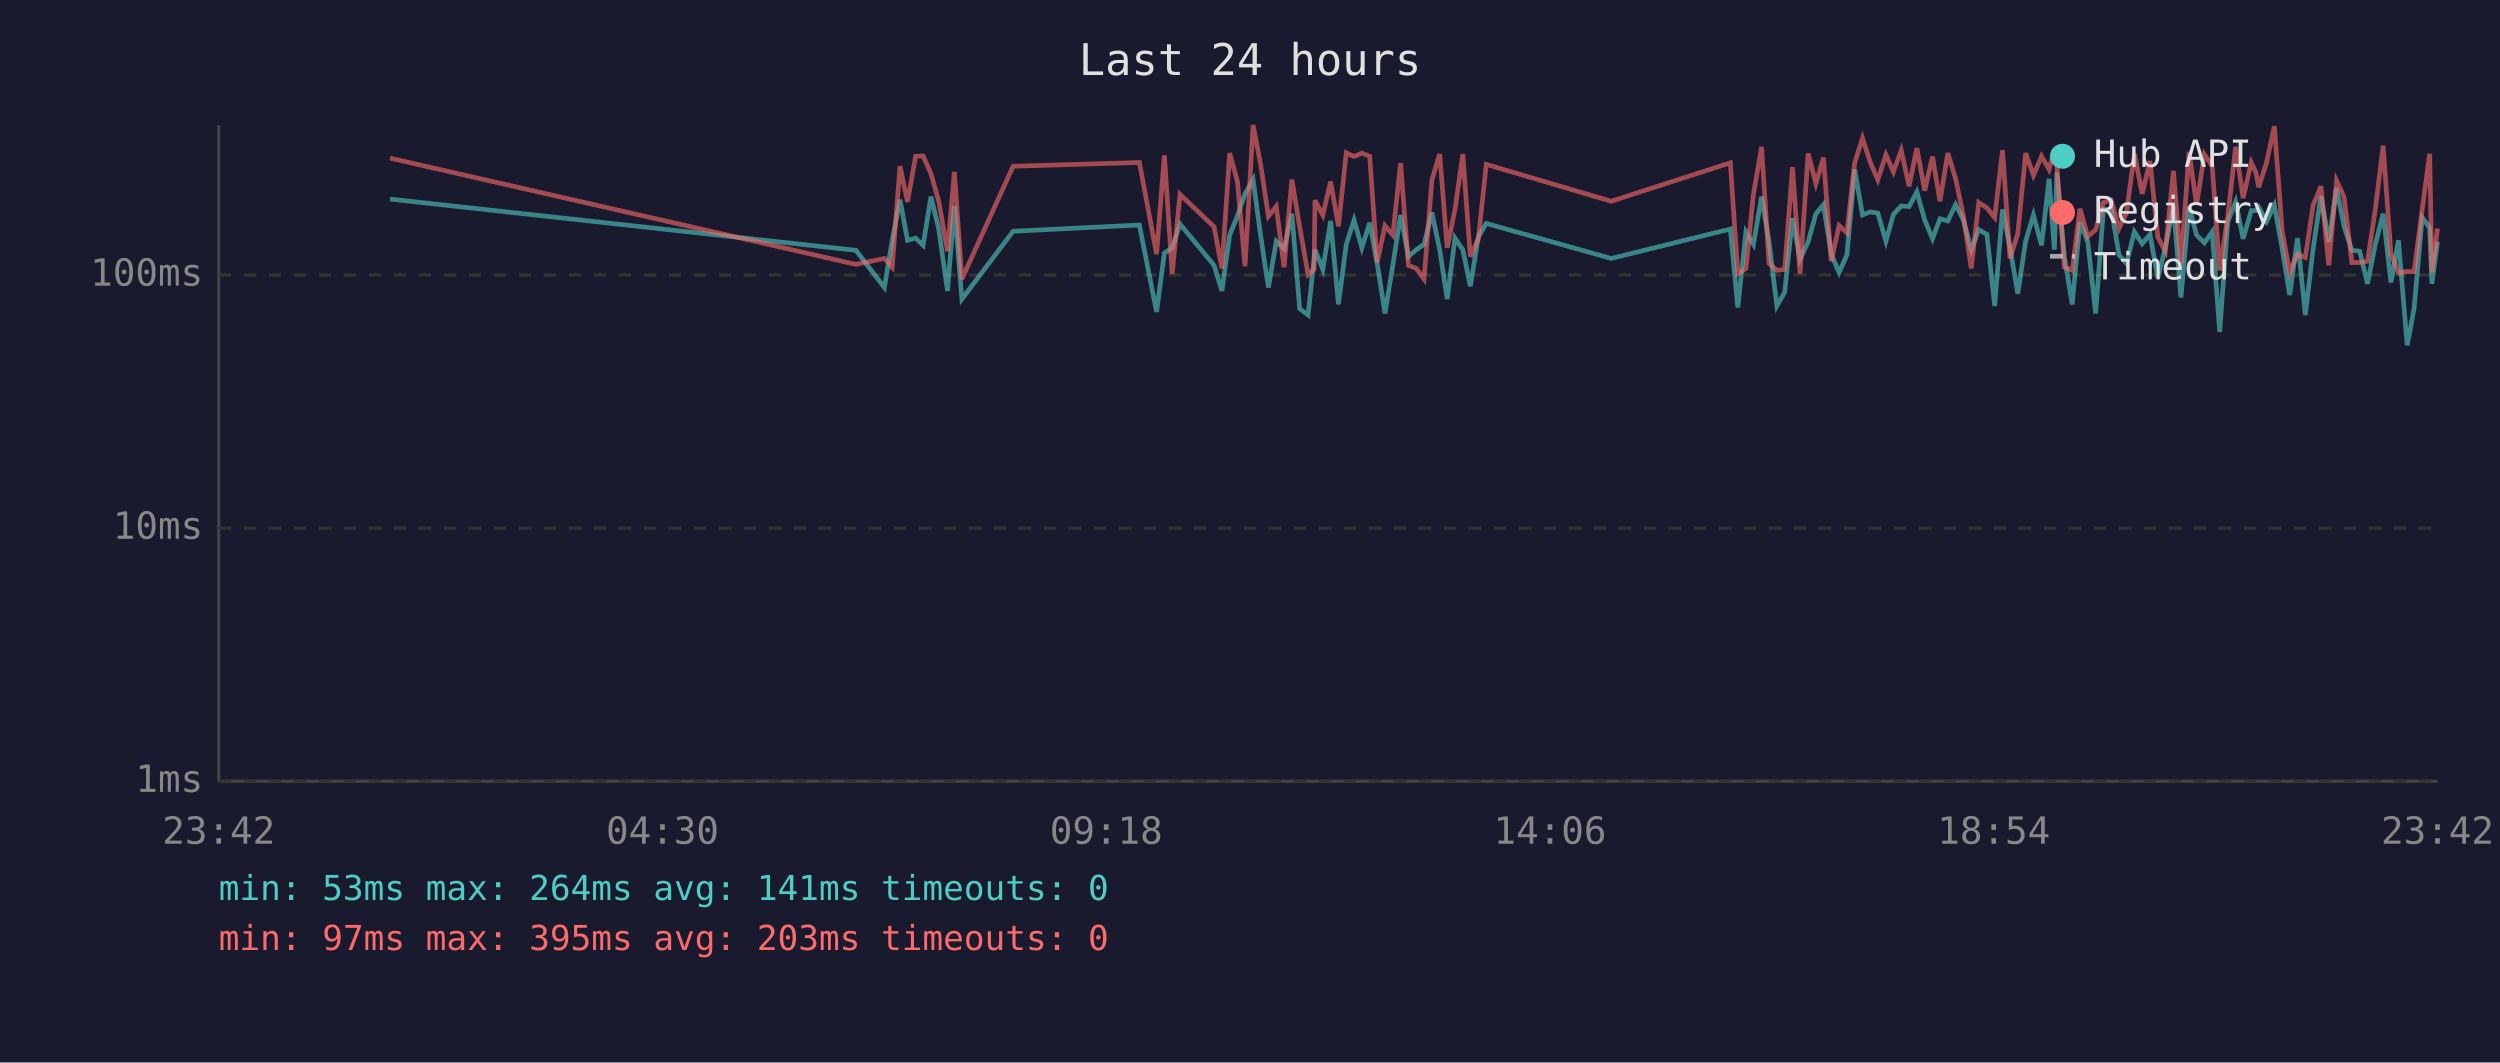
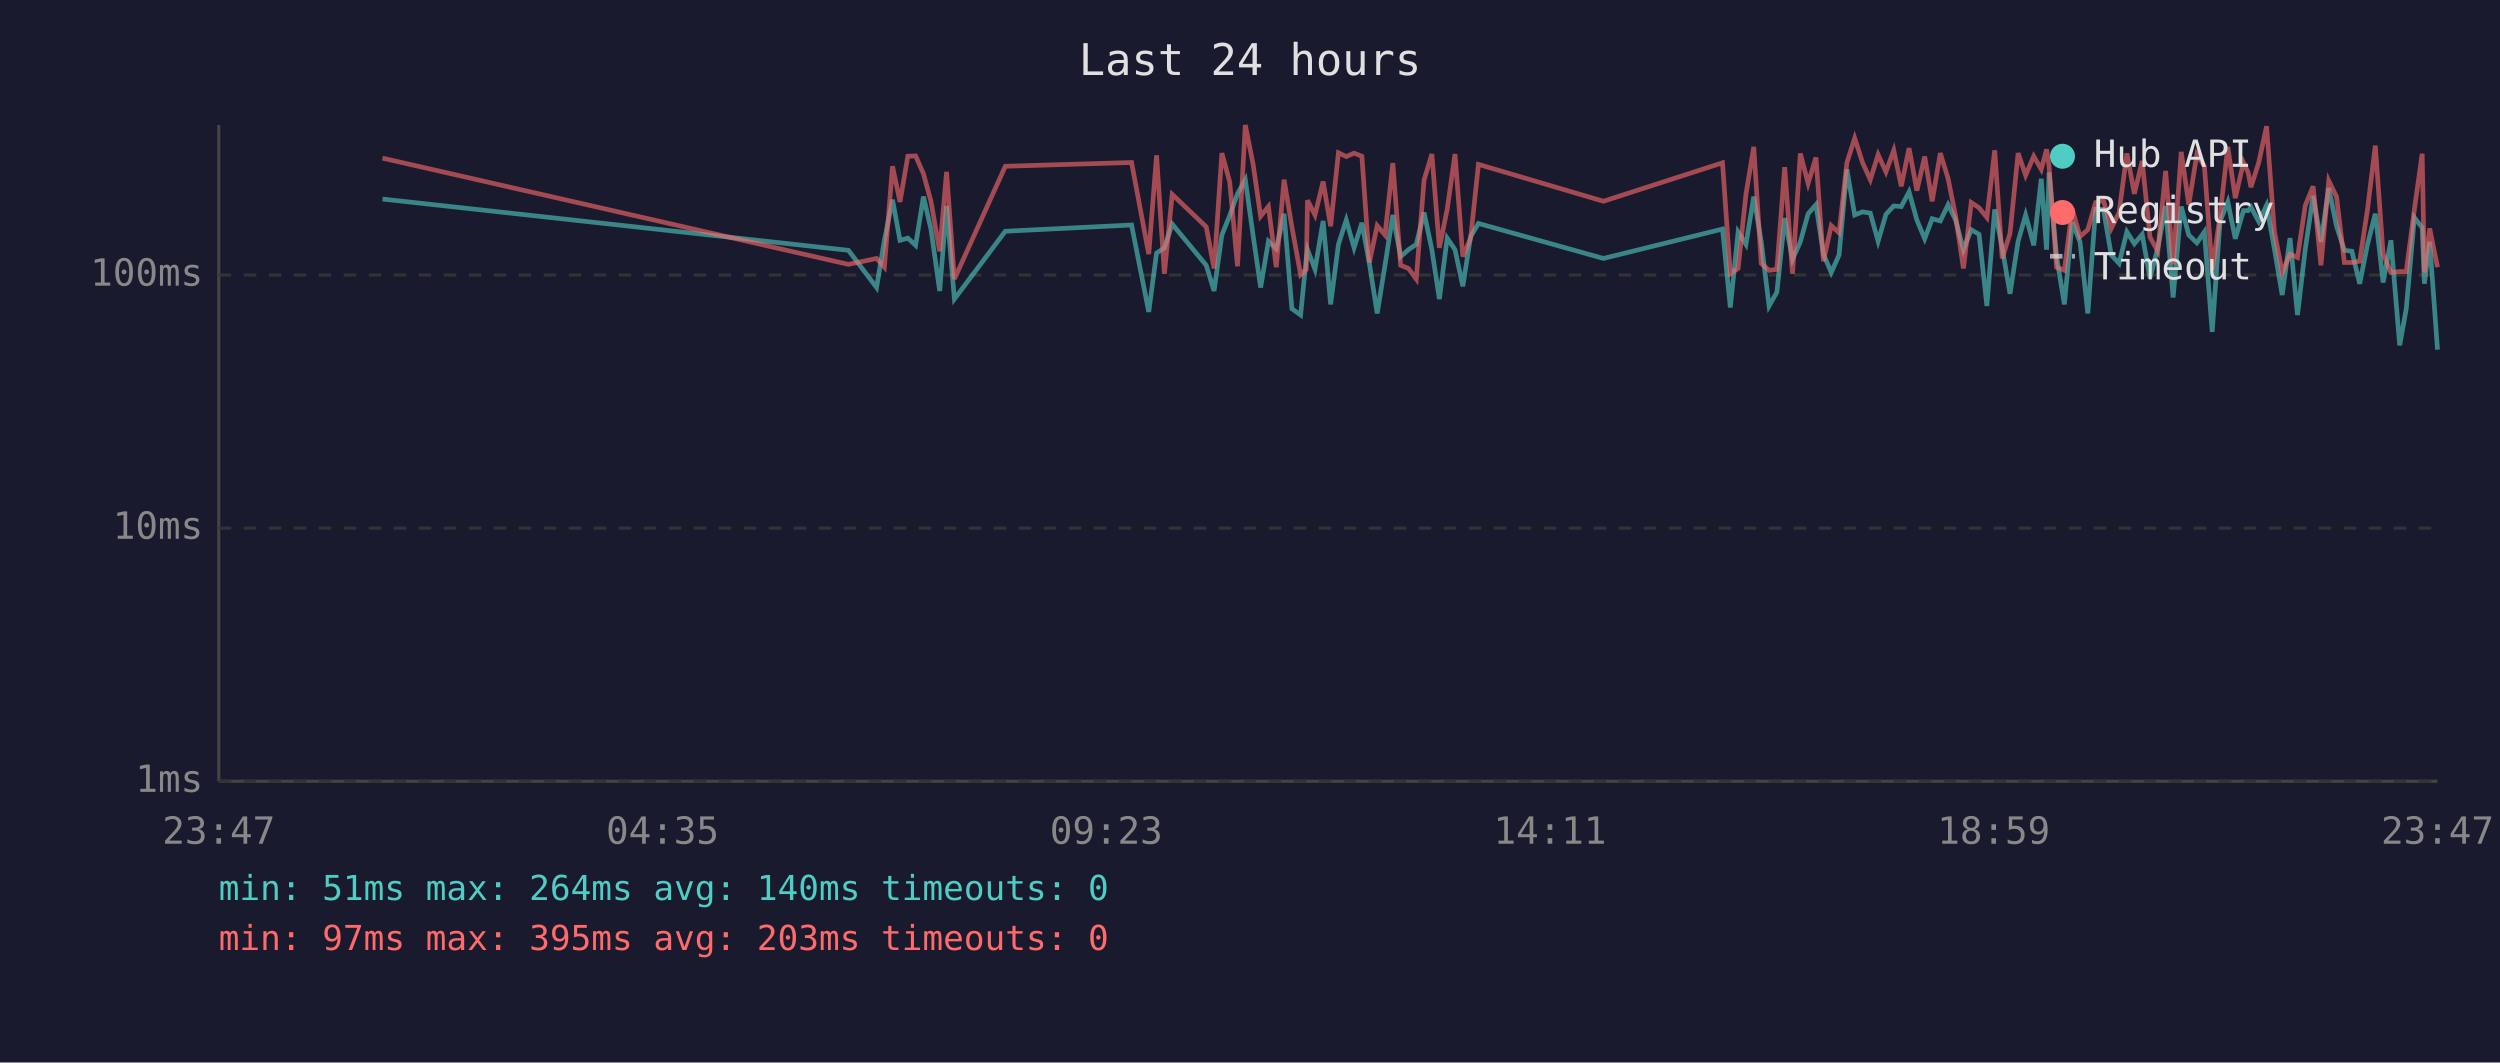
<svg xmlns="http://www.w3.org/2000/svg" viewBox="0 0 800 340" font-family="monospace" font-size="12">
  <rect width="800" height="340" fill="#1a1a2e" />
  <text x="400" y="24" fill="#e0e0e0" font-size="14" text-anchor="middle">Last 24 hours</text>
  <line x1="70" y1="40" x2="70" y2="250" stroke="#444" stroke-width="1" />
  <line x1="70" y1="250" x2="780" y2="250" stroke="#444" stroke-width="1" />
  <line x1="70" y1="250" x2="780" y2="250" stroke="#333" stroke-width="1" stroke-dasharray="4" />
  <text x="65" y="250" fill="#888" text-anchor="end" dominant-baseline="middle">1ms</text>
  <line x1="70" y1="169" x2="780" y2="169" stroke="#333" stroke-width="1" stroke-dasharray="4" />
  <text x="65" y="169" fill="#888" text-anchor="end" dominant-baseline="middle">10ms</text>
  <line x1="70" y1="88" x2="780" y2="88" stroke="#333" stroke-width="1" stroke-dasharray="4" />
  <text x="65" y="88" fill="#888" text-anchor="end" dominant-baseline="middle">100ms</text>
-   <text x="70" y="270" fill="#888" text-anchor="middle">23:42</text>
-   <text x="212" y="270" fill="#888" text-anchor="middle">04:30</text>
-   <text x="354" y="270" fill="#888" text-anchor="middle">09:18</text>
-   <text x="496" y="270" fill="#888" text-anchor="middle">14:06</text>
-   <text x="638" y="270" fill="#888" text-anchor="middle">18:54</text>
-   <text x="780" y="270" fill="#888" text-anchor="middle">23:42</text>
-   <polyline points="124.8,63.7 273.9,80.1 283.0,92.0 285.5,76.9 288.0,63.9 290.4,76.9 293.0,76.2 295.4,78.5 297.9,62.9 300.4,73.3 303.2,93.1 305.4,65.9 307.8,95.7 324.2,74.0 364.6,72.0 370.1,99.8 372.6,81.0 375.1,79.3 377.6,71.7 388.5,84.9 391.0,93.1 393.5,75.2 396.0,69.0 398.4,62.0 401.0,57.5 403.4,75.4 405.9,92.0 408.4,77.2 410.9,79.6 413.4,68.4 415.9,98.8 418.6,100.8 420.5,82.7 420.8,79.9 423.3,86.2 425.8,70.7 428.3,97.4 430.8,78.2 433.3,70.4 435.8,79.3 438.3,71.3 440.7,84.3 443.2,100.3 445.7,84.9 448.2,68.8 450.7,82.1 453.2,79.9 455.7,78.2 458.2,68.0 460.7,79.9 463.1,95.7 465.6,76.2 468.1,79.9 470.5,91.6 473.1,75.7 475.6,71.5 515.6,82.7 553.7,73.3 556.1,98.4 558.7,74.2 561.1,78.2 563.7,62.9 566.1,77.4 568.6,97.9 571.1,93.5 573.6,69.8 576.0,83.0 578.6,77.4 581.1,68.4 583.5,65.5 586.0,81.3 588.5,87.2 591.0,81.6 593.5,54.2 596.0,68.8 598.5,67.8 600.9,68.2 603.5,77.2 605.9,68.6 608.4,65.9 610.9,66.1 613.4,61.4 615.9,70.4 618.4,76.4 620.8,70.0 623.3,70.7 625.8,65.5 628.3,70.4 630.8,79.9 633.2,73.5 635.8,75.0 638.3,97.9 640.8,67.0 643.2,79.3 645.7,94.0 648.2,77.2 650.7,68.8 653.3,78.5 655.7,57.2 657.4,79.9 658.2,55.2 660.6,82.1 663.1,97.4 665.6,71.1 668.1,77.4 670.6,100.3 673.1,67.0 675.6,67.0 678.1,81.6 680.5,84.3 683.0,74.2 685.5,78.0 688.0,75.0 690.5,89.0 692.9,79.3 695.5,65.9 697.9,95.2 700.5,66.1 702.9,75.2 705.4,77.7 707.9,74.2 710.3,106.2 712.9,70.9 715.4,64.6 717.8,76.4 720.4,67.4 721.9,67.4 722.8,66.3 725.3,70.9 727.8,65.7 730.3,79.6 732.7,94.4 735.2,76.2 737.7,100.8 740.2,79.6 742.7,62.7 745.2,77.4 747.7,60.2 750.1,72.4 752.6,80.1 755.1,80.4 757.6,90.8 760.1,78.2 762.6,68.4 765.1,90.4 767.5,76.9 770.3,110.5 772.5,98.8 775.1,69.6 777.5,72.9 778.2,90.8 780.0,77.4" fill="none" stroke="#4ecdc4" stroke-width="1.5" opacity="0.6" />
-   <polyline points="124.8,50.6 273.9,84.6 283.0,82.7 285.5,85.5 288.0,53.2 290.4,64.6 293.0,50.0 295.4,49.9 297.9,55.6 300.4,64.4 303.2,80.4 305.4,55.0 307.8,89.3 324.2,53.2 364.6,52.0 370.1,81.3 372.6,49.7 375.1,87.6 377.6,62.2 388.5,72.6 391.0,85.9 393.5,49.0 396.0,58.2 398.4,85.2 401.0,40.0 403.4,52.6 405.9,69.2 408.4,66.1 410.9,85.5 413.4,57.5 415.9,72.6 418.6,87.9 420.5,86.2 420.8,64.1 423.3,68.8 425.8,58.1 428.3,72.4 430.8,48.9 433.3,50.1 435.8,49.0 438.3,50.0 440.7,84.0 443.2,72.2 445.7,75.2 448.2,52.2 450.7,84.9 453.2,85.9 455.7,89.3 458.2,57.6 460.7,49.3 463.1,79.3 465.6,67.0 468.1,49.3 470.5,82.1 473.1,76.2 475.6,52.6 515.6,64.4 553.7,52.1 556.1,87.6 558.7,85.9 561.1,62.2 563.7,47.0 566.1,84.3 568.6,86.5 571.1,86.2 573.6,53.5 576.0,87.6 578.6,49.1 581.1,58.7 583.5,50.4 586.0,83.6 588.5,72.2 591.0,74.5 593.5,52.1 596.0,44.2 598.5,52.0 600.9,57.5 603.5,49.5 605.9,55.0 608.4,48.1 610.9,59.6 613.4,47.4 615.9,61.0 618.4,50.1 620.8,64.4 623.3,49.0 625.8,57.2 628.3,69.2 630.8,85.9 633.2,64.8 635.8,66.5 638.3,69.6 640.8,48.1 643.2,82.7 645.7,74.7 648.2,49.0 650.7,56.1 653.3,50.0 655.7,54.2 657.4,47.8 658.2,53.2 660.6,85.5 663.1,86.5 665.6,66.8 668.1,75.7 670.6,73.5 673.1,64.8 675.6,64.1 678.1,73.1 680.5,68.0 683.0,49.1 685.5,62.0 688.0,51.5 690.5,75.9 692.9,80.4 695.5,54.7 697.9,84.6 700.5,48.6 702.9,65.5 705.4,49.4 707.9,53.1 710.3,86.5 712.9,69.2 715.4,47.0 717.8,63.4 720.4,52.0 721.9,55.2 722.8,59.9 725.3,52.0 727.8,40.4 730.3,74.0 732.7,87.2 735.2,81.3 737.7,82.4 740.2,65.7 742.7,59.6 745.2,84.9 747.7,57.8 750.1,63.0 752.6,84.0 755.1,84.0 757.6,83.6 760.1,67.0 762.6,46.6 765.1,81.3 767.5,87.2 770.3,86.9 772.5,86.9 775.1,67.0 777.5,49.2 778.2,87.2 780.0,73.1" fill="none" stroke="#ff6b6b" stroke-width="1.5" opacity="0.6" />
+   <text x="70" y="270" fill="#888" text-anchor="middle">23:47</text>
+   <text x="212" y="270" fill="#888" text-anchor="middle">04:35</text>
+   <text x="354" y="270" fill="#888" text-anchor="middle">09:23</text>
+   <text x="496" y="270" fill="#888" text-anchor="middle">14:11</text>
+   <text x="638" y="270" fill="#888" text-anchor="middle">18:59</text>
+   <text x="780" y="270" fill="#888" text-anchor="middle">23:47</text>
+   <polyline points="122.4,63.7 271.5,80.1 280.5,92.0 283.0,76.9 285.6,63.9 288.0,76.9 290.5,76.2 293.0,78.5 295.5,62.9 297.9,73.3 300.7,93.1 302.9,65.9 305.4,95.7 321.7,74.0 362.1,72.0 367.6,99.8 370.1,81.0 372.6,79.3 375.1,71.7 386.0,84.9 388.5,93.1 391.0,75.2 393.5,69.0 396.0,62.0 398.5,57.5 401.0,75.4 403.4,92.0 405.9,77.2 408.4,79.6 410.9,68.4 413.4,98.8 416.2,100.8 418.0,82.7 418.4,79.9 420.8,86.2 423.4,70.7 425.8,97.4 428.3,78.2 430.8,70.4 433.3,79.3 435.8,71.3 438.2,84.3 440.7,100.3 443.2,84.9 445.7,68.8 448.2,82.1 450.7,79.9 453.2,78.2 455.7,68.0 458.2,79.9 460.6,95.7 463.1,76.2 465.6,79.9 468.1,91.6 470.6,75.7 473.1,71.5 513.1,82.7 551.2,73.3 553.7,98.4 556.2,74.2 558.7,78.2 561.2,62.9 563.6,77.4 566.1,97.9 568.6,93.5 571.1,69.8 573.6,83.0 576.1,77.4 578.6,68.4 581.1,65.5 583.5,81.3 586.0,87.2 588.5,81.6 591.0,54.2 593.5,68.8 596.0,67.8 598.5,68.2 601.0,77.2 603.5,68.6 606.0,65.9 608.4,66.1 610.9,61.4 613.4,70.4 615.9,76.4 618.3,70.0 620.9,70.7 623.4,65.5 625.8,70.4 628.3,79.9 630.8,73.5 633.3,75.0 635.8,97.9 638.3,67.0 640.7,79.3 643.2,94.0 645.8,77.2 648.2,68.8 650.8,78.5 653.2,57.2 654.9,79.9 655.7,55.2 658.1,82.1 660.6,97.4 663.1,71.1 665.6,77.4 668.1,100.3 670.6,67.0 673.1,67.0 675.6,81.6 678.1,84.3 680.6,74.2 683.0,78.0 685.5,75.0 688.0,89.0 690.5,79.3 693.0,65.9 695.4,95.2 698.0,66.1 700.4,75.2 703.0,77.7 705.4,74.2 707.9,106.2 710.4,70.9 712.9,64.6 715.3,76.4 717.9,67.4 719.4,67.4 720.3,66.3 722.8,70.9 725.3,65.7 727.8,79.6 730.3,94.4 732.8,76.2 735.2,100.8 737.7,79.6 740.2,62.7 742.7,77.4 745.2,60.2 747.7,72.4 750.2,80.1 752.6,80.4 755.1,90.8 757.6,78.2 760.1,68.4 762.6,90.4 765.1,76.9 767.9,110.5 770.0,98.8 772.6,69.6 775.1,72.9 775.8,90.8 777.5,77.4 780.0,111.9" fill="none" stroke="#4ecdc4" stroke-width="1.5" opacity="0.6" />
+   <polyline points="122.4,50.6 271.5,84.6 280.5,82.7 283.0,85.5 285.6,53.2 288.0,64.6 290.5,50.0 293.0,49.9 295.5,55.6 297.9,64.4 300.7,80.4 302.9,55.0 305.4,89.3 321.7,53.2 362.1,52.0 367.6,81.3 370.1,49.7 372.6,87.6 375.1,62.2 386.0,72.6 388.5,85.9 391.0,49.0 393.5,58.2 396.0,85.2 398.5,40.0 401.0,52.6 403.4,69.2 405.9,66.1 408.4,85.5 410.9,57.5 413.4,72.6 416.2,87.9 418.0,86.2 418.4,64.1 420.8,68.8 423.4,58.1 425.8,72.4 428.3,48.9 430.8,50.1 433.3,49.0 435.8,50.0 438.2,84.0 440.7,72.2 443.2,75.2 445.7,52.2 448.2,84.9 450.7,85.9 453.2,89.3 455.7,57.6 458.2,49.3 460.6,79.3 463.1,67.0 465.6,49.3 468.1,82.1 470.6,76.2 473.1,52.6 513.1,64.4 551.2,52.1 553.7,87.6 556.2,85.9 558.7,62.2 561.2,47.0 563.6,84.3 566.1,86.5 568.6,86.2 571.1,53.5 573.6,87.6 576.1,49.1 578.6,58.7 581.1,50.4 583.5,83.6 586.0,72.2 588.5,74.5 591.0,52.1 593.5,44.2 596.0,52.0 598.5,57.5 601.0,49.5 603.5,55.0 606.0,48.1 608.4,59.6 610.9,47.4 613.4,61.0 615.9,50.1 618.3,64.4 620.9,49.0 623.4,57.2 625.8,69.2 628.3,85.9 630.8,64.8 633.3,66.5 635.8,69.6 638.3,48.1 640.7,82.7 643.2,74.7 645.8,49.0 648.2,56.1 650.8,50.0 653.2,54.2 654.9,47.8 655.7,53.2 658.1,85.5 660.6,86.5 663.1,66.8 665.6,75.7 668.1,73.5 670.6,64.8 673.1,64.1 675.6,73.1 678.1,68.0 680.6,49.1 683.0,62.0 685.5,51.5 688.0,75.9 690.5,80.4 693.0,54.7 695.4,84.6 698.0,48.6 700.4,65.5 703.0,49.4 705.4,53.1 707.9,86.5 710.4,69.2 712.9,47.0 715.3,63.4 717.9,52.0 719.4,55.2 720.3,59.9 722.8,52.0 725.3,40.4 727.8,74.0 730.3,87.2 732.8,81.3 735.2,82.4 737.7,65.7 740.2,59.6 742.7,84.9 745.2,57.8 747.7,63.0 750.2,84.0 752.6,84.0 755.1,83.6 757.6,67.0 760.1,46.6 762.6,81.3 765.1,87.2 767.9,86.9 770.0,86.9 772.6,67.0 775.1,49.2 775.8,87.2 777.5,73.1 780.0,85.5" fill="none" stroke="#ff6b6b" stroke-width="1.5" opacity="0.6" />
  <circle cx="660" cy="50" r="4" fill="#4ecdc4" />
  <text x="670" y="50" fill="#e0e0e0" dominant-baseline="middle">Hub API</text>
  <circle cx="660" cy="68" r="4" fill="#ff6b6b" />
  <text x="670" y="68" fill="#e0e0e0" dominant-baseline="middle">Registry</text>
  <line x1="656" y1="82" x2="664" y2="82" stroke="#e0e0e0" stroke-width="1.5" stroke-dasharray="4,3" opacity="0.7" />
  <text x="670" y="86" fill="#e0e0e0" dominant-baseline="middle">Timeout</text>
-   <text x="70" y="288" fill="#4ecdc4" font-size="11">min: 53ms  max: 264ms  avg: 141ms  timeouts: 0</text>
+   <text x="70" y="288" fill="#4ecdc4" font-size="11">min: 51ms  max: 264ms  avg: 140ms  timeouts: 0</text>
  <text x="70" y="304" fill="#ff6b6b" font-size="11">min: 97ms  max: 395ms  avg: 203ms  timeouts: 0</text>
</svg>
